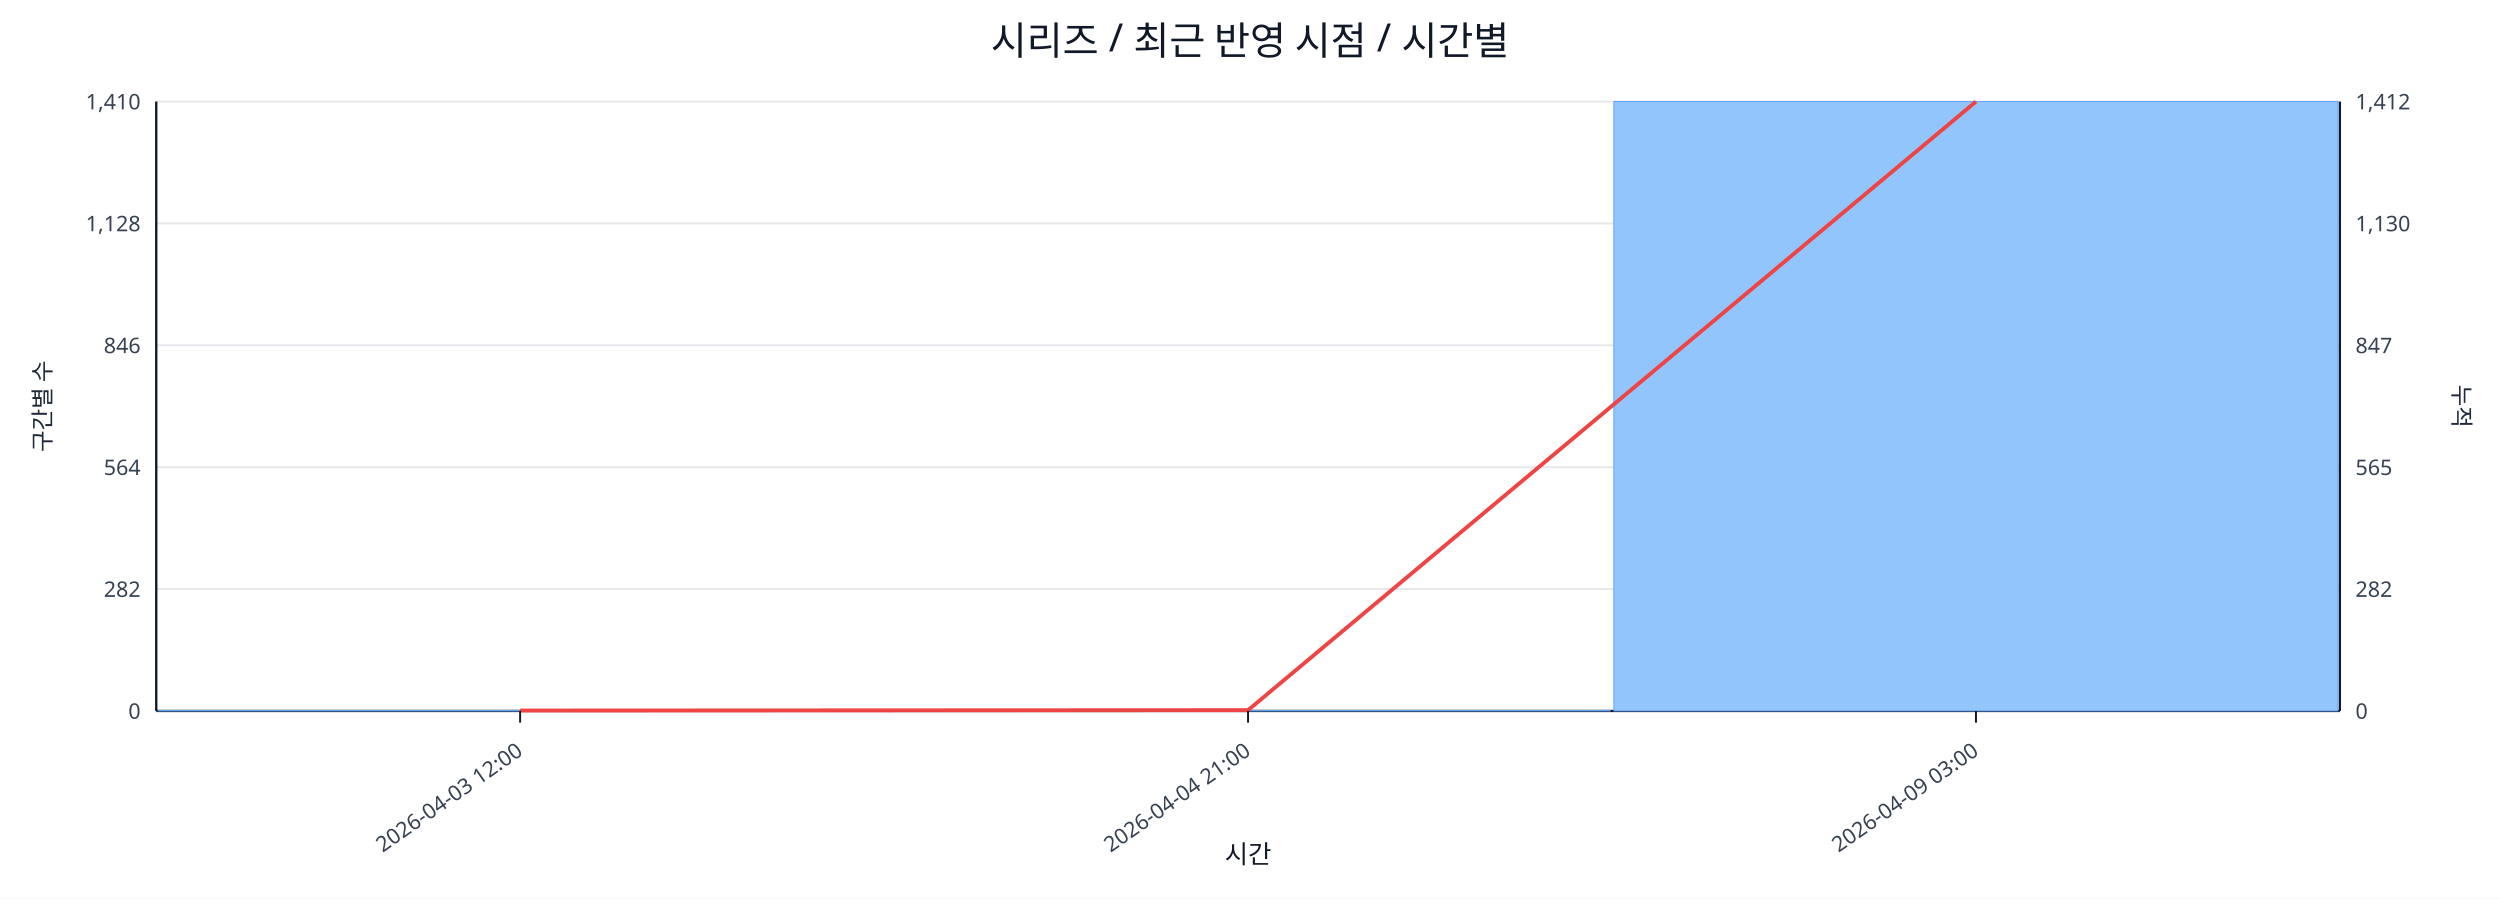
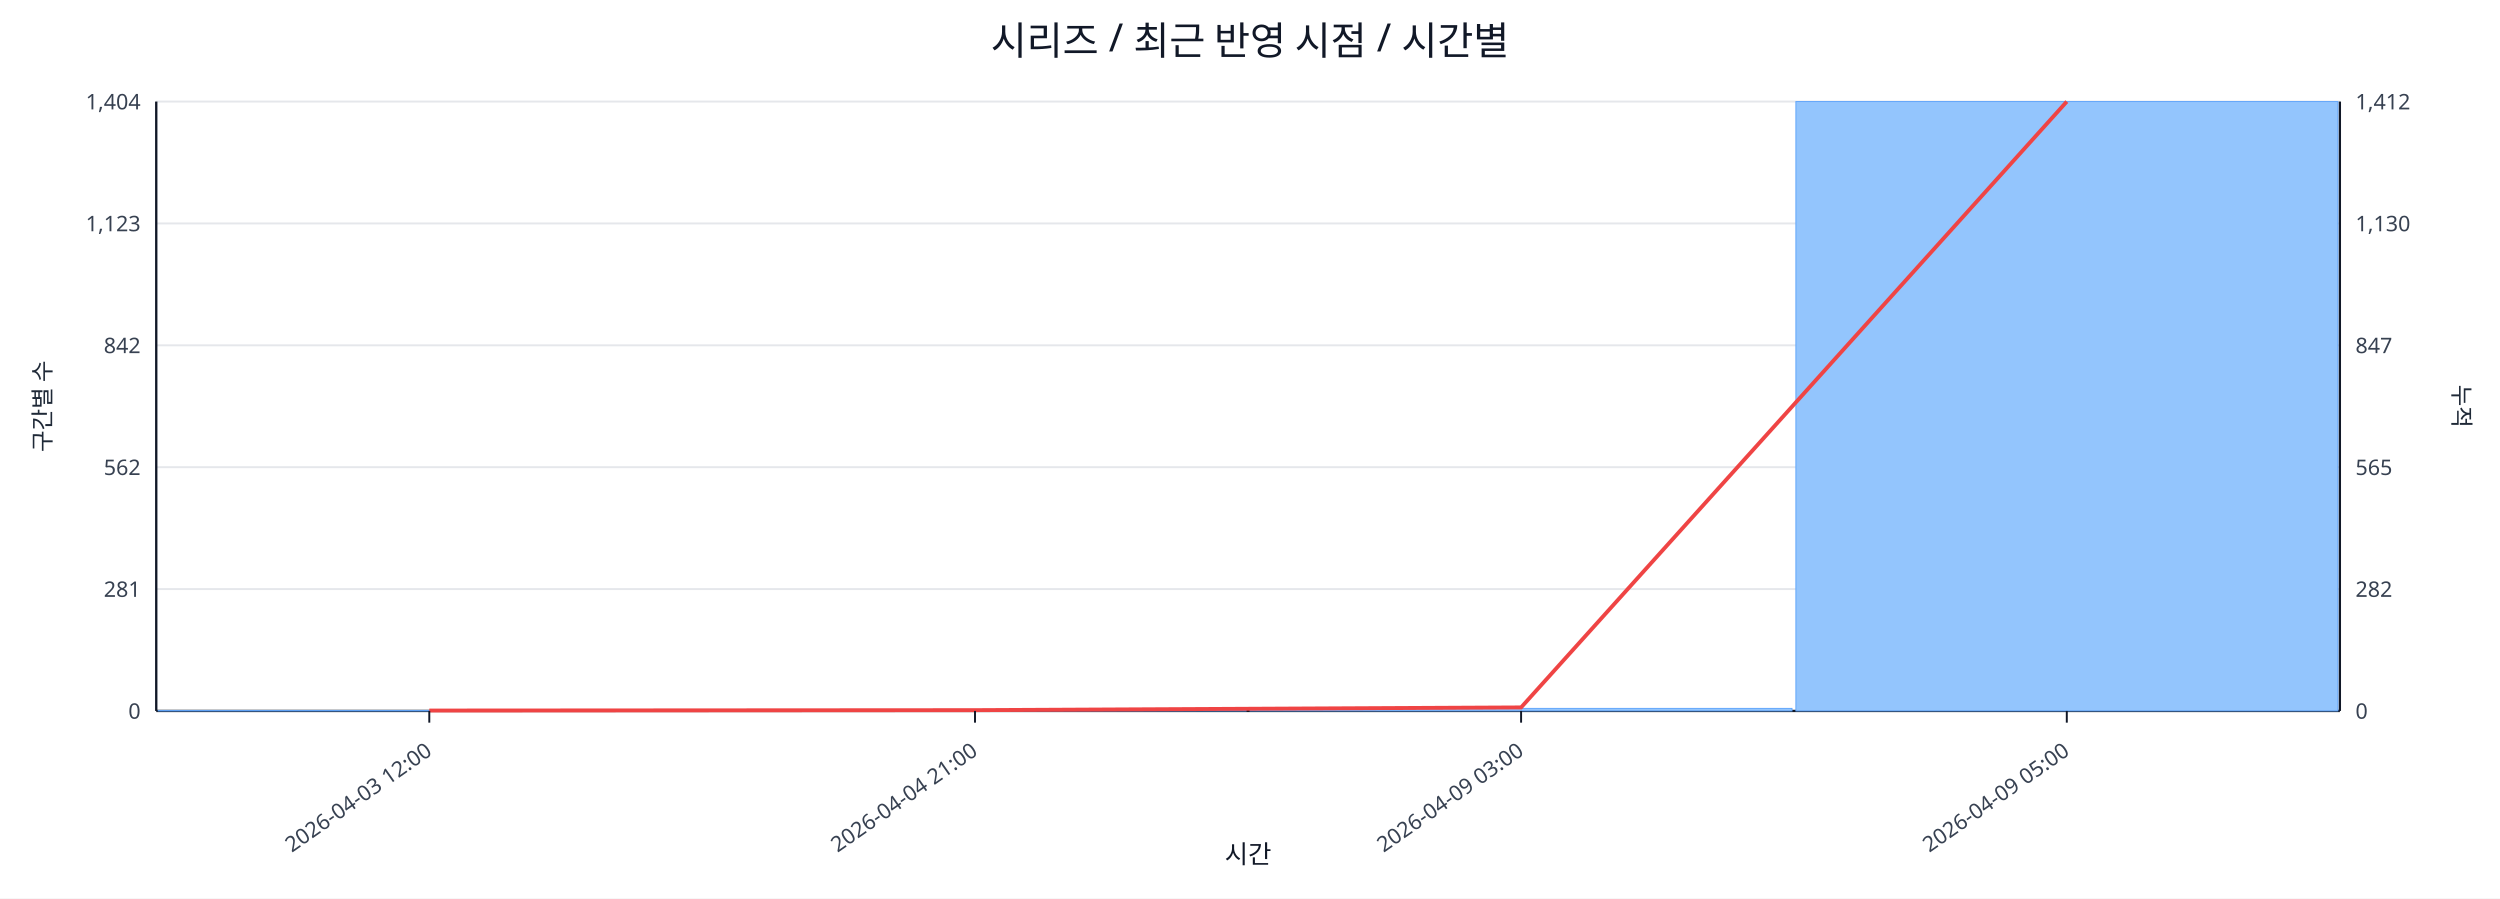
<svg xmlns="http://www.w3.org/2000/svg" width="1280" height="460" viewBox="0 0 1280 460">
  <rect x="0" y="0" width="100%" height="100%" fill="#ffffff" />
  <text x="640.0" y="28" font-size="20" text-anchor="middle" font-family="sans-serif" fill="#111827">시리즈 / 최근 반영 시점 / 시간별</text>
  <line x1="80.0" y1="52.0" x2="1198.0" y2="52.0" stroke="#e5e7eb" stroke-width="1" />
-   <text x="72.0" y="56.0" font-size="11" text-anchor="end" font-family="sans-serif" fill="#374151">1,410</text>
+   <text x="72.0" y="56.0" font-size="11" text-anchor="end" font-family="sans-serif" fill="#374151">1,404</text>
  <text x="1206.0" y="56.0" font-size="11" text-anchor="start" font-family="sans-serif" fill="#374151">1,412</text>
  <line x1="80.0" y1="114.4" x2="1198.0" y2="114.4" stroke="#e5e7eb" stroke-width="1" />
-   <text x="72.0" y="118.4" font-size="11" text-anchor="end" font-family="sans-serif" fill="#374151">1,128</text>
+   <text x="72.0" y="118.4" font-size="11" text-anchor="end" font-family="sans-serif" fill="#374151">1,123</text>
  <text x="1206.0" y="118.4" font-size="11" text-anchor="start" font-family="sans-serif" fill="#374151">1,130</text>
  <line x1="80.0" y1="176.8" x2="1198.0" y2="176.8" stroke="#e5e7eb" stroke-width="1" />
-   <text x="72.0" y="180.8" font-size="11" text-anchor="end" font-family="sans-serif" fill="#374151">846</text>
+   <text x="72.0" y="180.8" font-size="11" text-anchor="end" font-family="sans-serif" fill="#374151">842</text>
  <text x="1206.0" y="180.8" font-size="11" text-anchor="start" font-family="sans-serif" fill="#374151">847</text>
  <line x1="80.0" y1="239.2" x2="1198.0" y2="239.2" stroke="#e5e7eb" stroke-width="1" />
-   <text x="72.0" y="243.2" font-size="11" text-anchor="end" font-family="sans-serif" fill="#374151">564</text>
+   <text x="72.0" y="243.2" font-size="11" text-anchor="end" font-family="sans-serif" fill="#374151">562</text>
  <text x="1206.0" y="243.2" font-size="11" text-anchor="start" font-family="sans-serif" fill="#374151">565</text>
  <line x1="80.0" y1="301.6" x2="1198.0" y2="301.6" stroke="#e5e7eb" stroke-width="1" />
-   <text x="72.0" y="305.6" font-size="11" text-anchor="end" font-family="sans-serif" fill="#374151">282</text>
+   <text x="72.0" y="305.6" font-size="11" text-anchor="end" font-family="sans-serif" fill="#374151">281</text>
  <text x="1206.0" y="305.6" font-size="11" text-anchor="start" font-family="sans-serif" fill="#374151">282</text>
  <line x1="80.0" y1="364.0" x2="1198.0" y2="364.0" stroke="#e5e7eb" stroke-width="1" />
  <text x="72.0" y="368.0" font-size="11" text-anchor="end" font-family="sans-serif" fill="#374151">0</text>
  <text x="1206.0" y="368.0" font-size="11" text-anchor="start" font-family="sans-serif" fill="#374151">0</text>
  <line x1="80.0" y1="364.0" x2="1198.0" y2="364.0" stroke="#111827" stroke-width="1.2" />
  <line x1="80.0" y1="52.0" x2="80.0" y2="364.0" stroke="#111827" stroke-width="1.2" />
  <line x1="1198.0" y1="52.0" x2="1198.0" y2="364.0" stroke="#111827" stroke-width="1.2" />
-   <rect x="81.0" y="363.8" width="370.7" height="0.2" fill="#93c5fd" stroke="#60a5fa" stroke-width="0.5" />
-   <rect x="453.7" y="363.8" width="370.7" height="0.2" fill="#93c5fd" stroke="#60a5fa" stroke-width="0.5" />
-   <rect x="826.3" y="52.0" width="370.7" height="312.0" fill="#93c5fd" stroke="#60a5fa" stroke-width="0.5" />
-   <polyline fill="none" stroke="#ef4444" stroke-width="2" points="266.3,363.8 639.0,363.6 1011.7,52.0" />
-   <line x1="266.3" y1="364.0" x2="266.3" y2="370.0" stroke="#111827" stroke-width="1" />
-   <text x="268.3" y="386.0" font-size="11" text-anchor="end" transform="rotate(-35 268.3 386.0)" font-family="sans-serif" fill="#374151">2026-04-03 12:00</text>
-   <line x1="639.0" y1="364.0" x2="639.0" y2="370.0" stroke="#111827" stroke-width="1" />
-   <text x="641.0" y="386.0" font-size="11" text-anchor="end" transform="rotate(-35 641.0 386.0)" font-family="sans-serif" fill="#374151">2026-04-04 21:00</text>
-   <line x1="1011.7" y1="364.0" x2="1011.7" y2="370.0" stroke="#111827" stroke-width="1" />
-   <text x="1013.7" y="386.0" font-size="11" text-anchor="end" transform="rotate(-35 1013.7 386.0)" font-family="sans-serif" fill="#374151">2026-04-09 03:00</text>
+   <rect x="81.0" y="363.8" width="277.5" height="0.2" fill="#93c5fd" stroke="#60a5fa" stroke-width="0.5" />
+   <rect x="360.5" y="363.8" width="277.5" height="0.2" fill="#93c5fd" stroke="#60a5fa" stroke-width="0.5" />
+   <rect x="640.0" y="362.7" width="277.5" height="1.3" fill="#93c5fd" stroke="#60a5fa" stroke-width="0.5" />
+   <rect x="919.5" y="52.0" width="277.5" height="312.0" fill="#93c5fd" stroke="#60a5fa" stroke-width="0.5" />
+   <polyline fill="none" stroke="#ef4444" stroke-width="2" points="219.8,363.8 499.2,363.6 778.8,362.2 1058.2,52.0" />
+   <line x1="219.8" y1="364.0" x2="219.8" y2="370.0" stroke="#111827" stroke-width="1" />
+   <text x="221.8" y="386.0" font-size="11" text-anchor="end" transform="rotate(-35 221.8 386.0)" font-family="sans-serif" fill="#374151">2026-04-03 12:00</text>
+   <line x1="499.2" y1="364.0" x2="499.2" y2="370.0" stroke="#111827" stroke-width="1" />
+   <text x="501.2" y="386.0" font-size="11" text-anchor="end" transform="rotate(-35 501.2 386.0)" font-family="sans-serif" fill="#374151">2026-04-04 21:00</text>
+   <line x1="778.8" y1="364.0" x2="778.8" y2="370.0" stroke="#111827" stroke-width="1" />
+   <text x="780.8" y="386.0" font-size="11" text-anchor="end" transform="rotate(-35 780.8 386.0)" font-family="sans-serif" fill="#374151">2026-04-09 03:00</text>
+   <line x1="1058.2" y1="364.0" x2="1058.2" y2="370.0" stroke="#111827" stroke-width="1" />
+   <text x="1060.2" y="386.0" font-size="11" text-anchor="end" transform="rotate(-35 1060.2 386.0)" font-family="sans-serif" fill="#374151">2026-04-09 05:00</text>
  <text x="26" y="208.0" font-size="12" transform="rotate(-90 26 208.0)" text-anchor="middle" font-family="sans-serif" fill="#1f2937">구간별 수</text>
  <text x="1256.0" y="208.0" font-size="12" transform="rotate(90 1256.0 208.0)" text-anchor="middle" font-family="sans-serif" fill="#1f2937">누적</text>
  <text x="639.0" y="442.0" font-size="13" text-anchor="middle" font-family="sans-serif" fill="#111827">시간</text>
</svg>
